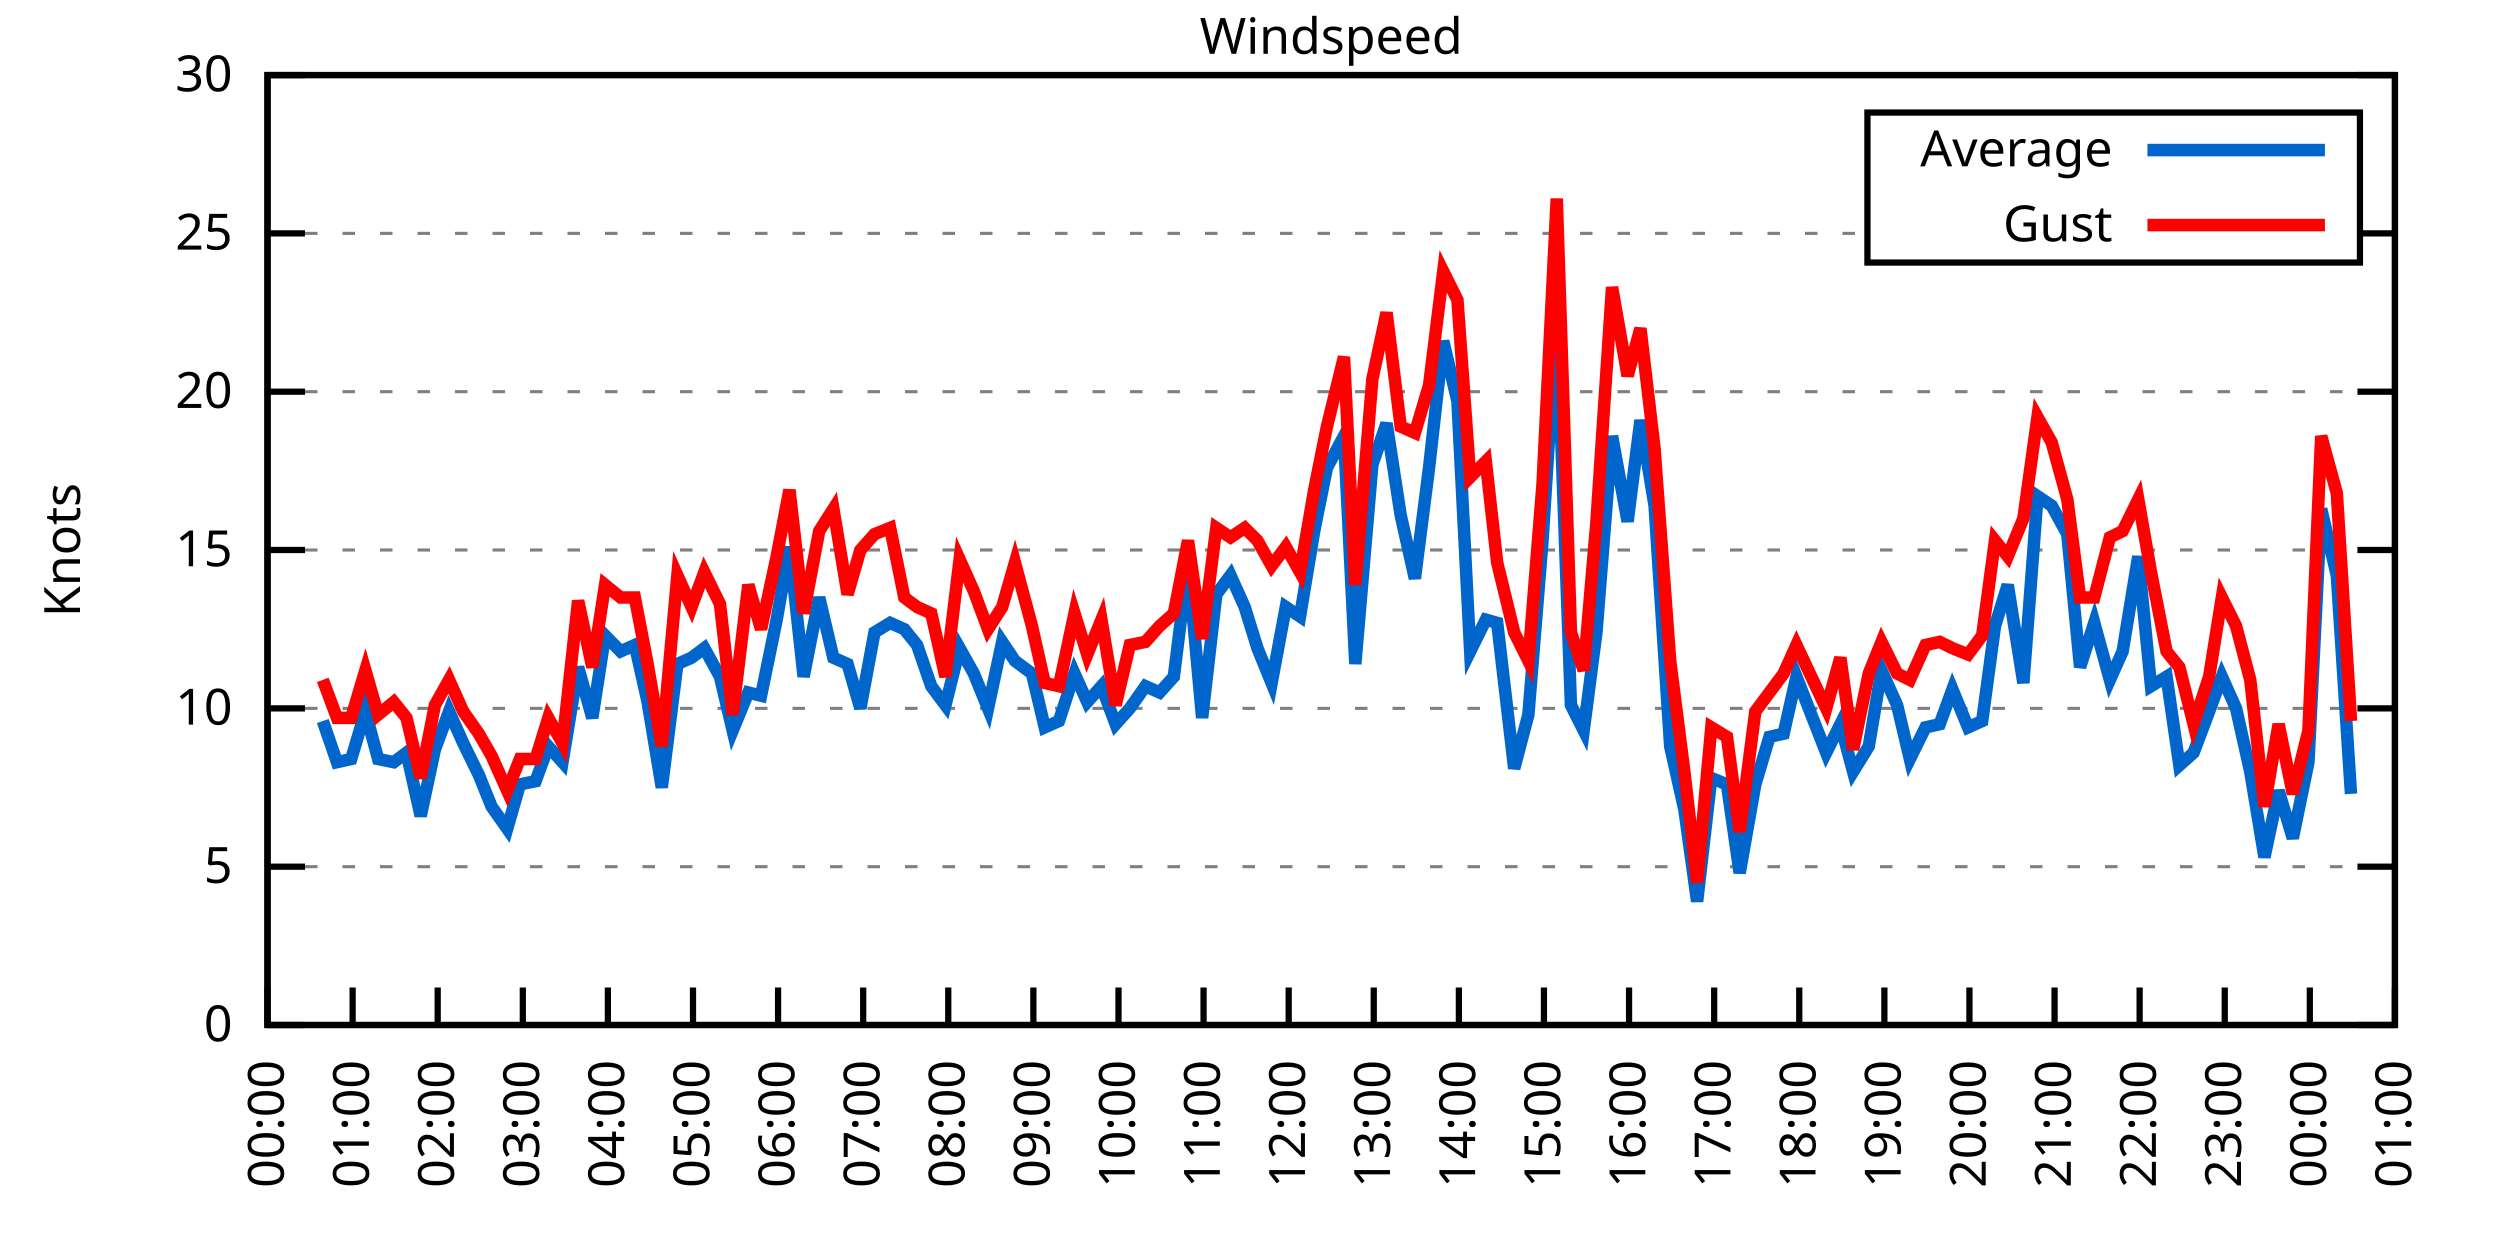
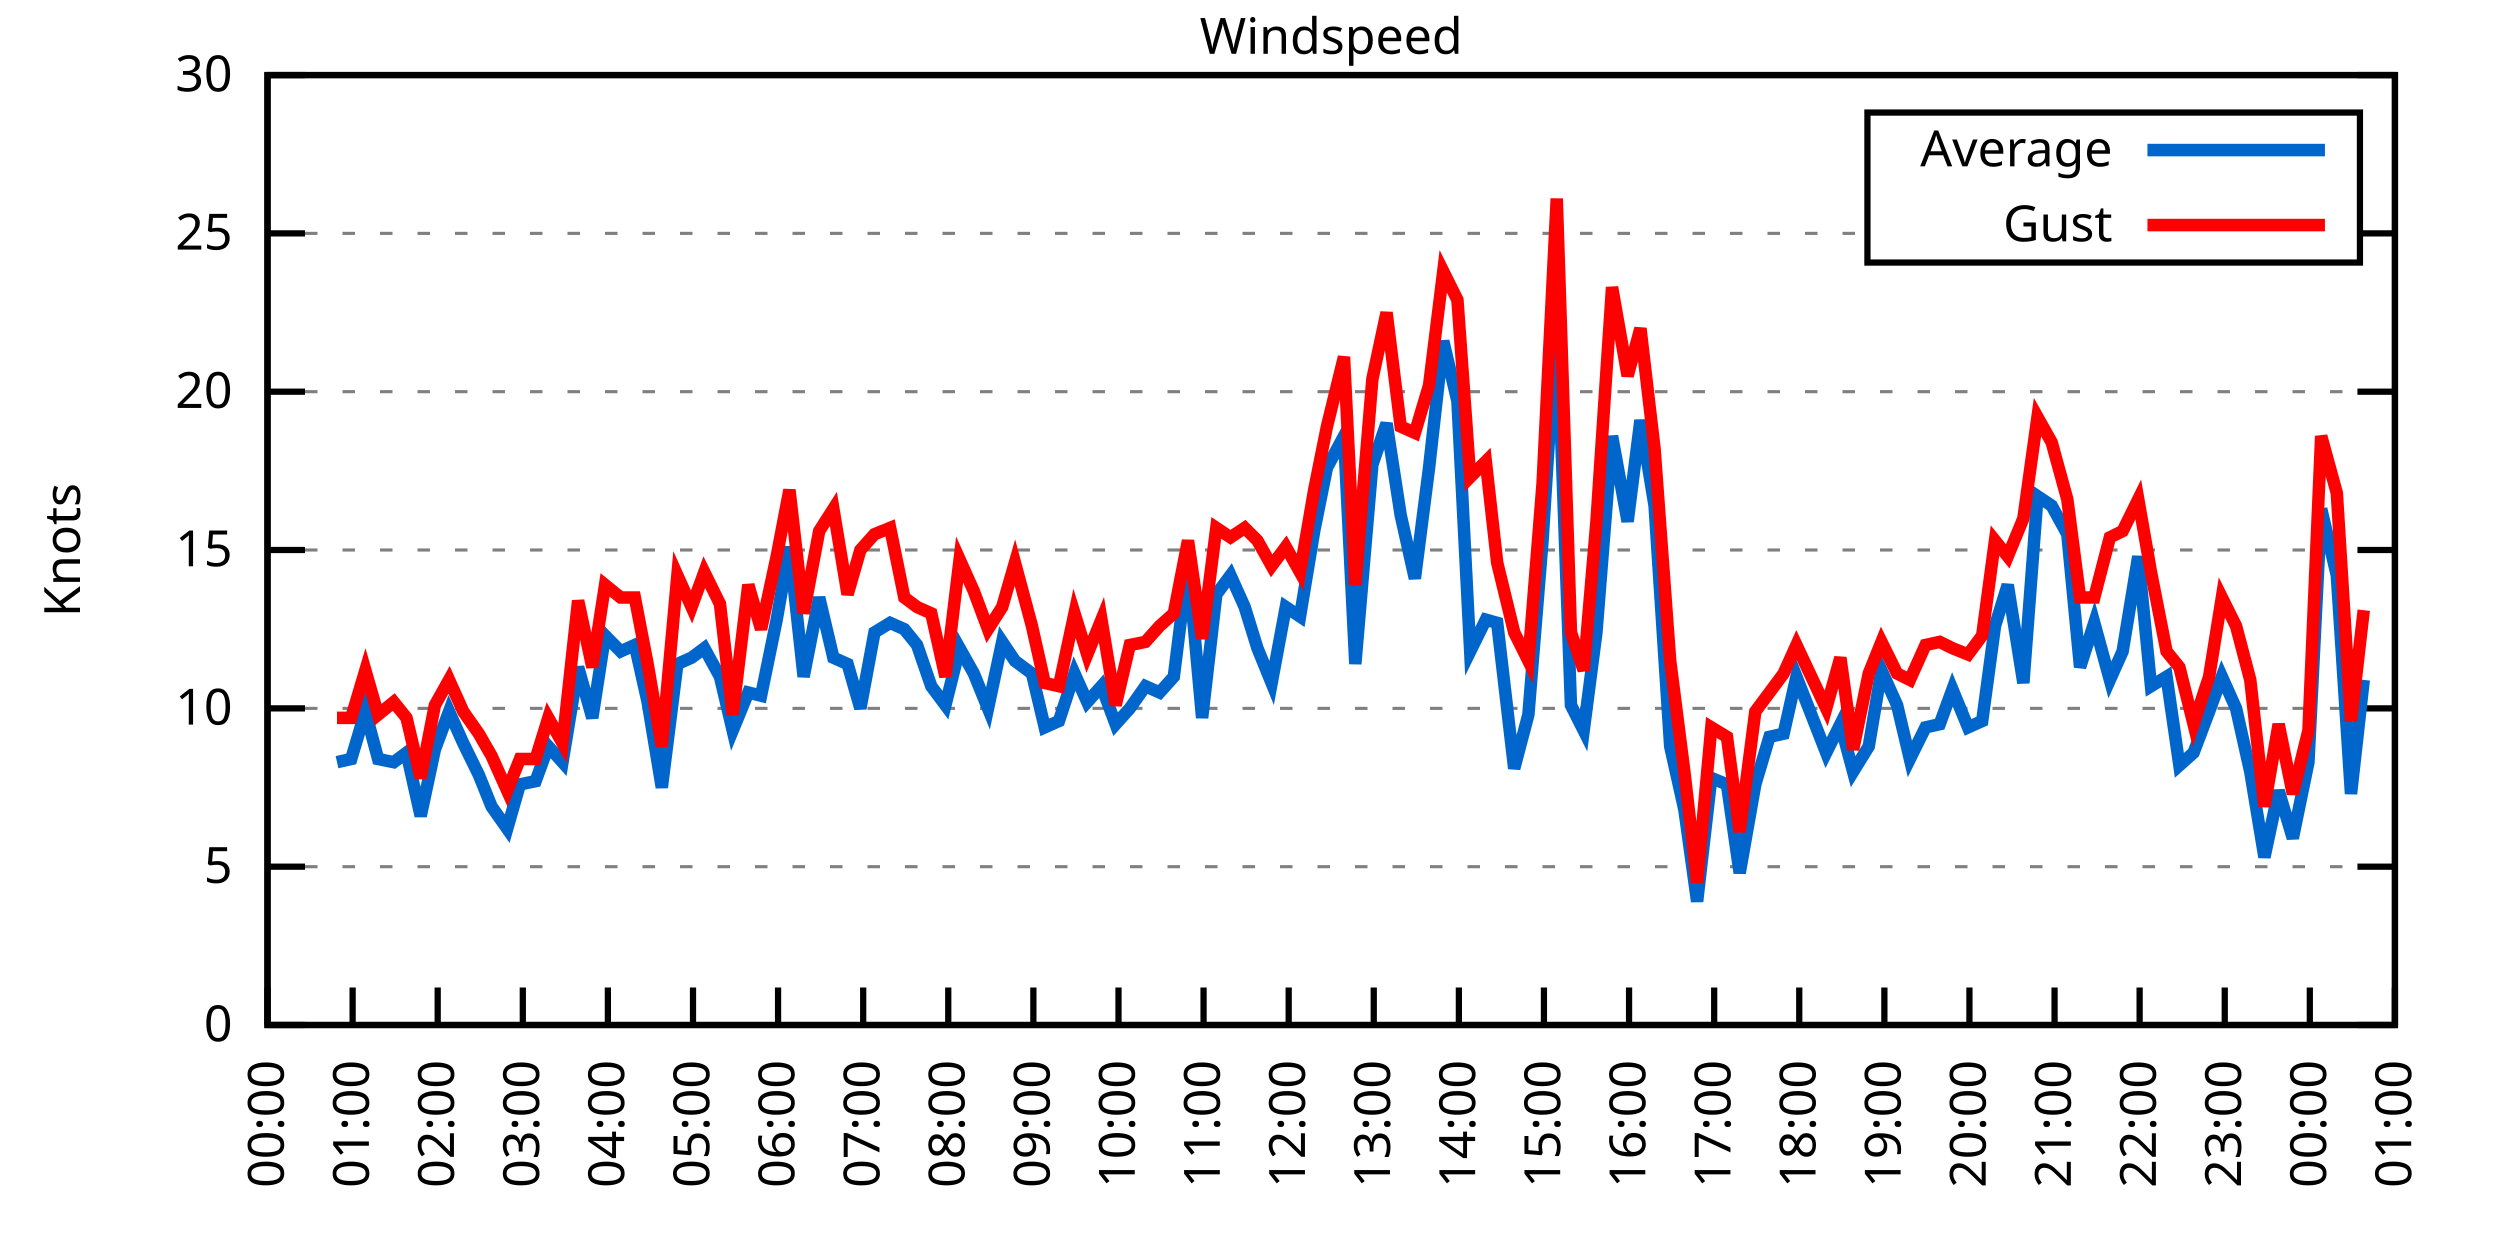
<svg xmlns="http://www.w3.org/2000/svg" xmlns:xlink="http://www.w3.org/1999/xlink" width="400" height="200" viewBox="0 0 400 200">
  <g id="gnuplot_canvas">
    <rect x="0" y="0" width="400" height="200" fill="none" />
    <defs>
      <circle id="gpDot" r="0.5" stroke-width="0.5" stroke="currentColor" />
      <path id="gpPt0" stroke-width="0.333" stroke="currentColor" d="M-1,0 h2 M0,-1 v2" />
      <path id="gpPt1" stroke-width="0.333" stroke="currentColor" d="M-1,-1 L1,1 M1,-1 L-1,1" />
      <path id="gpPt2" stroke-width="0.333" stroke="currentColor" d="M-1,0 L1,0 M0,-1 L0,1 M-1,-1 L1,1 M-1,1 L1,-1" />
      <rect id="gpPt3" stroke-width="0.333" stroke="currentColor" x="-1" y="-1" width="2" height="2" />
      <rect id="gpPt4" stroke-width="0.333" stroke="currentColor" fill="currentColor" x="-1" y="-1" width="2" height="2" />
      <circle id="gpPt5" stroke-width="0.333" stroke="currentColor" cx="0" cy="0" r="1" />
      <use xlink:href="#gpPt5" id="gpPt6" fill="currentColor" stroke="none" />
      <path id="gpPt7" stroke-width="0.333" stroke="currentColor" d="M0,-1.33 L-1.33,0.67 L1.33,0.67 z" />
      <use xlink:href="#gpPt7" id="gpPt8" fill="currentColor" stroke="none" />
      <use xlink:href="#gpPt7" id="gpPt9" stroke="currentColor" transform="rotate(180)" />
      <use xlink:href="#gpPt9" id="gpPt10" fill="currentColor" stroke="none" />
      <use xlink:href="#gpPt3" id="gpPt11" stroke="currentColor" transform="rotate(45)" />
      <use xlink:href="#gpPt11" id="gpPt12" fill="currentColor" stroke="none" />
      <path id="gpPt13" stroke-width="0.333" stroke="currentColor" d="M0,1.330 L1.265,0.411 L0.782,-1.067 L-0.782,-1.076 L-1.265,0.411 z" />
      <use xlink:href="#gpPt13" id="gpPt14" fill="currentColor" stroke="none" />
      <filter id="textbox" filterUnits="objectBoundingBox" x="0" y="0" height="1" width="1">
        <feFlood flood-color="white" flood-opacity="1" result="bgnd" />
        <feComposite in="SourceGraphic" in2="bgnd" operator="atop" />
      </filter>
      <filter id="greybox" filterUnits="objectBoundingBox" x="0" y="0" height="1" width="1">
        <feFlood flood-color="lightgrey" flood-opacity="1" result="grey" />
        <feComposite in="SourceGraphic" in2="grey" operator="atop" />
      </filter>
    </defs>
    <g fill="none" color="white" stroke="currentColor" stroke-width="1.00" stroke-linecap="butt" stroke-linejoin="miter">
</g>
    <g fill="none" color="black" stroke="currentColor" stroke-width="1.00" stroke-linecap="butt" stroke-linejoin="miter">
      <g stroke="none" shape-rendering="crispEdges">
        <polygon fill="rgb(255, 255, 255)" points="42.80,164.00 383.18,164.00 383.18,12.02 42.80,12.02 " />
      </g>
    </g>
    <g fill="none" color="black" stroke="currentColor" stroke-width="1.00" stroke-linecap="butt" stroke-linejoin="miter">
</g>
    <g fill="none" color="black" stroke="black" stroke-width="0.50" stroke-linecap="butt" stroke-linejoin="miter">
</g>
    <g fill="none" color="gray" stroke="currentColor" stroke-width="0.50" stroke-linecap="butt" stroke-linejoin="miter">
      <path stroke="gray" stroke-dasharray="2,4" class="gridline" d="M42.80,164.00 L383.19,164.00  " />
    </g>
    <g fill="none" color="gray" stroke="gray" stroke-width="1.00" stroke-linecap="butt" stroke-linejoin="miter">
</g>
    <g fill="none" color="black" stroke="currentColor" stroke-width="1.00" stroke-linecap="butt" stroke-linejoin="miter">
      <path stroke="black" d="M42.80,164.00 L48.80,164.00 M383.19,164.00 L377.19,164.00  " />
      <g transform="translate(37.20,166.60)" stroke="none" fill="black" font-family="Sans" font-size="8.00" text-anchor="end">
        <text>
          <tspan font-family="Sans"> 0</tspan>
        </text>
      </g>
    </g>
    <g fill="none" color="black" stroke="currentColor" stroke-width="1.00" stroke-linecap="butt" stroke-linejoin="miter">
</g>
    <g fill="none" color="black" stroke="black" stroke-width="0.50" stroke-linecap="butt" stroke-linejoin="miter">
</g>
    <g fill="none" color="gray" stroke="currentColor" stroke-width="0.50" stroke-linecap="butt" stroke-linejoin="miter">
      <path stroke="gray" stroke-dasharray="2,4" class="gridline" d="M42.80,138.67 L383.19,138.67  " />
    </g>
    <g fill="none" color="gray" stroke="gray" stroke-width="1.00" stroke-linecap="butt" stroke-linejoin="miter">
</g>
    <g fill="none" color="black" stroke="currentColor" stroke-width="1.00" stroke-linecap="butt" stroke-linejoin="miter">
      <path stroke="black" d="M42.80,138.67 L48.80,138.67 M383.19,138.67 L377.19,138.67  " />
      <g transform="translate(37.20,141.27)" stroke="none" fill="black" font-family="Sans" font-size="8.00" text-anchor="end">
        <text>
          <tspan font-family="Sans"> 5</tspan>
        </text>
      </g>
    </g>
    <g fill="none" color="black" stroke="currentColor" stroke-width="1.00" stroke-linecap="butt" stroke-linejoin="miter">
</g>
    <g fill="none" color="black" stroke="black" stroke-width="0.50" stroke-linecap="butt" stroke-linejoin="miter">
</g>
    <g fill="none" color="gray" stroke="currentColor" stroke-width="0.50" stroke-linecap="butt" stroke-linejoin="miter">
      <path stroke="gray" stroke-dasharray="2,4" class="gridline" d="M42.80,113.34 L383.19,113.34  " />
    </g>
    <g fill="none" color="gray" stroke="gray" stroke-width="1.00" stroke-linecap="butt" stroke-linejoin="miter">
</g>
    <g fill="none" color="black" stroke="currentColor" stroke-width="1.00" stroke-linecap="butt" stroke-linejoin="miter">
      <path stroke="black" d="M42.80,113.34 L48.80,113.34 M383.19,113.34 L377.19,113.34  " />
      <g transform="translate(37.20,115.94)" stroke="none" fill="black" font-family="Sans" font-size="8.00" text-anchor="end">
        <text>
          <tspan font-family="Sans"> 10</tspan>
        </text>
      </g>
    </g>
    <g fill="none" color="black" stroke="currentColor" stroke-width="1.00" stroke-linecap="butt" stroke-linejoin="miter">
</g>
    <g fill="none" color="black" stroke="black" stroke-width="0.50" stroke-linecap="butt" stroke-linejoin="miter">
</g>
    <g fill="none" color="gray" stroke="currentColor" stroke-width="0.50" stroke-linecap="butt" stroke-linejoin="miter">
      <path stroke="gray" stroke-dasharray="2,4" class="gridline" d="M42.80,88.00 L383.19,88.00  " />
    </g>
    <g fill="none" color="gray" stroke="gray" stroke-width="1.00" stroke-linecap="butt" stroke-linejoin="miter">
</g>
    <g fill="none" color="black" stroke="currentColor" stroke-width="1.00" stroke-linecap="butt" stroke-linejoin="miter">
      <path stroke="black" d="M42.80,88.00 L48.80,88.00 M383.19,88.00 L377.19,88.00  " />
      <g transform="translate(37.20,90.60)" stroke="none" fill="black" font-family="Sans" font-size="8.00" text-anchor="end">
        <text>
          <tspan font-family="Sans"> 15</tspan>
        </text>
      </g>
    </g>
    <g fill="none" color="black" stroke="currentColor" stroke-width="1.00" stroke-linecap="butt" stroke-linejoin="miter">
</g>
    <g fill="none" color="black" stroke="black" stroke-width="0.50" stroke-linecap="butt" stroke-linejoin="miter">
</g>
    <g fill="none" color="gray" stroke="currentColor" stroke-width="0.50" stroke-linecap="butt" stroke-linejoin="miter">
      <path stroke="gray" stroke-dasharray="2,4" class="gridline" d="M42.80,62.67 L383.19,62.67  " />
    </g>
    <g fill="none" color="gray" stroke="gray" stroke-width="1.00" stroke-linecap="butt" stroke-linejoin="miter">
</g>
    <g fill="none" color="black" stroke="currentColor" stroke-width="1.00" stroke-linecap="butt" stroke-linejoin="miter">
      <path stroke="black" d="M42.80,62.67 L48.80,62.67 M383.19,62.67 L377.19,62.67  " />
      <g transform="translate(37.20,65.27)" stroke="none" fill="black" font-family="Sans" font-size="8.00" text-anchor="end">
        <text>
          <tspan font-family="Sans"> 20</tspan>
        </text>
      </g>
    </g>
    <g fill="none" color="black" stroke="currentColor" stroke-width="1.00" stroke-linecap="butt" stroke-linejoin="miter">
</g>
    <g fill="none" color="black" stroke="black" stroke-width="0.50" stroke-linecap="butt" stroke-linejoin="miter">
</g>
    <g fill="none" color="gray" stroke="currentColor" stroke-width="0.50" stroke-linecap="butt" stroke-linejoin="miter">
      <path stroke="gray" stroke-dasharray="2,4" class="gridline" d="M42.80,37.34 L298.79,37.34 M377.59,37.34 L383.19,37.34  " />
    </g>
    <g fill="none" color="gray" stroke="gray" stroke-width="1.00" stroke-linecap="butt" stroke-linejoin="miter">
</g>
    <g fill="none" color="black" stroke="currentColor" stroke-width="1.00" stroke-linecap="butt" stroke-linejoin="miter">
      <path stroke="black" d="M42.80,37.34 L48.80,37.34 M383.19,37.34 L377.19,37.34  " />
      <g transform="translate(37.20,39.94)" stroke="none" fill="black" font-family="Sans" font-size="8.00" text-anchor="end">
        <text>
          <tspan font-family="Sans"> 25</tspan>
        </text>
      </g>
    </g>
    <g fill="none" color="black" stroke="currentColor" stroke-width="1.00" stroke-linecap="butt" stroke-linejoin="miter">
</g>
    <g fill="none" color="black" stroke="black" stroke-width="0.50" stroke-linecap="butt" stroke-linejoin="miter">
</g>
    <g fill="none" color="gray" stroke="currentColor" stroke-width="0.50" stroke-linecap="butt" stroke-linejoin="miter">
      <path stroke="gray" stroke-dasharray="2,4" class="gridline" d="M42.80,12.01 L383.19,12.01  " />
    </g>
    <g fill="none" color="gray" stroke="gray" stroke-width="1.00" stroke-linecap="butt" stroke-linejoin="miter">
</g>
    <g fill="none" color="black" stroke="currentColor" stroke-width="1.00" stroke-linecap="butt" stroke-linejoin="miter">
      <path stroke="black" d="M42.80,12.01 L48.80,12.01 M383.19,12.01 L377.19,12.01  " />
      <g transform="translate(37.20,14.61)" stroke="none" fill="black" font-family="Sans" font-size="8.00" text-anchor="end">
        <text>
          <tspan font-family="Sans"> 30</tspan>
        </text>
      </g>
    </g>
    <g fill="none" color="black" stroke="currentColor" stroke-width="1.00" stroke-linecap="butt" stroke-linejoin="miter">
      <path stroke="black" d="M42.80,164.00 L42.80,158.00  " />
      <g transform="translate(45.40,169.60) rotate(270.00)" stroke="none" fill="black" font-family="Sans" font-size="8.00" text-anchor="end">
        <text>
          <tspan font-family="Sans">00:00</tspan>
        </text>
      </g>
    </g>
    <g fill="none" color="black" stroke="currentColor" stroke-width="1.00" stroke-linecap="butt" stroke-linejoin="miter">
      <path stroke="black" d="M56.42,164.00 L56.42,158.00  " />
      <g transform="translate(59.02,169.60) rotate(270.00)" stroke="none" fill="black" font-family="Sans" font-size="8.00" text-anchor="end">
        <text>
          <tspan font-family="Sans">01:00</tspan>
        </text>
      </g>
    </g>
    <g fill="none" color="black" stroke="currentColor" stroke-width="1.00" stroke-linecap="butt" stroke-linejoin="miter">
      <path stroke="black" d="M70.03,164.00 L70.03,158.00  " />
      <g transform="translate(72.63,169.60) rotate(270.00)" stroke="none" fill="black" font-family="Sans" font-size="8.00" text-anchor="end">
        <text>
          <tspan font-family="Sans">02:00</tspan>
        </text>
      </g>
    </g>
    <g fill="none" color="black" stroke="currentColor" stroke-width="1.00" stroke-linecap="butt" stroke-linejoin="miter">
      <path stroke="black" d="M83.65,164.00 L83.65,158.00  " />
      <g transform="translate(86.25,169.60) rotate(270.00)" stroke="none" fill="black" font-family="Sans" font-size="8.00" text-anchor="end">
        <text>
          <tspan font-family="Sans">03:00</tspan>
        </text>
      </g>
    </g>
    <g fill="none" color="black" stroke="currentColor" stroke-width="1.00" stroke-linecap="butt" stroke-linejoin="miter">
      <path stroke="black" d="M97.26,164.00 L97.26,158.00  " />
      <g transform="translate(99.86,169.60) rotate(270.00)" stroke="none" fill="black" font-family="Sans" font-size="8.00" text-anchor="end">
        <text>
          <tspan font-family="Sans">04:00</tspan>
        </text>
      </g>
    </g>
    <g fill="none" color="black" stroke="currentColor" stroke-width="1.00" stroke-linecap="butt" stroke-linejoin="miter">
      <path stroke="black" d="M110.88,164.00 L110.88,158.00  " />
      <g transform="translate(113.48,169.60) rotate(270.00)" stroke="none" fill="black" font-family="Sans" font-size="8.00" text-anchor="end">
        <text>
          <tspan font-family="Sans">05:00</tspan>
        </text>
      </g>
    </g>
    <g fill="none" color="black" stroke="currentColor" stroke-width="1.00" stroke-linecap="butt" stroke-linejoin="miter">
      <path stroke="black" d="M124.49,164.00 L124.49,158.00  " />
      <g transform="translate(127.09,169.60) rotate(270.00)" stroke="none" fill="black" font-family="Sans" font-size="8.00" text-anchor="end">
        <text>
          <tspan font-family="Sans">06:00</tspan>
        </text>
      </g>
    </g>
    <g fill="none" color="black" stroke="currentColor" stroke-width="1.00" stroke-linecap="butt" stroke-linejoin="miter">
      <path stroke="black" d="M138.11,164.00 L138.11,158.00  " />
      <g transform="translate(140.71,169.60) rotate(270.00)" stroke="none" fill="black" font-family="Sans" font-size="8.00" text-anchor="end">
        <text>
          <tspan font-family="Sans">07:00</tspan>
        </text>
      </g>
    </g>
    <g fill="none" color="black" stroke="currentColor" stroke-width="1.00" stroke-linecap="butt" stroke-linejoin="miter">
      <path stroke="black" d="M151.72,164.00 L151.72,158.00  " />
      <g transform="translate(154.32,169.60) rotate(270.00)" stroke="none" fill="black" font-family="Sans" font-size="8.00" text-anchor="end">
        <text>
          <tspan font-family="Sans">08:00</tspan>
        </text>
      </g>
    </g>
    <g fill="none" color="black" stroke="currentColor" stroke-width="1.00" stroke-linecap="butt" stroke-linejoin="miter">
      <path stroke="black" d="M165.34,164.00 L165.34,158.00  " />
      <g transform="translate(167.94,169.60) rotate(270.00)" stroke="none" fill="black" font-family="Sans" font-size="8.00" text-anchor="end">
        <text>
          <tspan font-family="Sans">09:00</tspan>
        </text>
      </g>
    </g>
    <g fill="none" color="black" stroke="currentColor" stroke-width="1.00" stroke-linecap="butt" stroke-linejoin="miter">
      <path stroke="black" d="M178.96,164.00 L178.96,158.00  " />
      <g transform="translate(181.56,169.60) rotate(270.00)" stroke="none" fill="black" font-family="Sans" font-size="8.00" text-anchor="end">
        <text>
          <tspan font-family="Sans">10:00</tspan>
        </text>
      </g>
    </g>
    <g fill="none" color="black" stroke="currentColor" stroke-width="1.00" stroke-linecap="butt" stroke-linejoin="miter">
      <path stroke="black" d="M192.57,164.00 L192.57,158.00  " />
      <g transform="translate(195.17,169.60) rotate(270.00)" stroke="none" fill="black" font-family="Sans" font-size="8.00" text-anchor="end">
        <text>
          <tspan font-family="Sans">11:00</tspan>
        </text>
      </g>
    </g>
    <g fill="none" color="black" stroke="currentColor" stroke-width="1.00" stroke-linecap="butt" stroke-linejoin="miter">
      <path stroke="black" d="M206.19,164.00 L206.19,158.00  " />
      <g transform="translate(208.79,169.60) rotate(270.00)" stroke="none" fill="black" font-family="Sans" font-size="8.00" text-anchor="end">
        <text>
          <tspan font-family="Sans">12:00</tspan>
        </text>
      </g>
    </g>
    <g fill="none" color="black" stroke="currentColor" stroke-width="1.00" stroke-linecap="butt" stroke-linejoin="miter">
      <path stroke="black" d="M219.80,164.00 L219.80,158.00  " />
      <g transform="translate(222.40,169.60) rotate(270.00)" stroke="none" fill="black" font-family="Sans" font-size="8.00" text-anchor="end">
        <text>
          <tspan font-family="Sans">13:00</tspan>
        </text>
      </g>
    </g>
    <g fill="none" color="black" stroke="currentColor" stroke-width="1.00" stroke-linecap="butt" stroke-linejoin="miter">
      <path stroke="black" d="M233.42,164.00 L233.42,158.00  " />
      <g transform="translate(236.02,169.60) rotate(270.00)" stroke="none" fill="black" font-family="Sans" font-size="8.00" text-anchor="end">
        <text>
          <tspan font-family="Sans">14:00</tspan>
        </text>
      </g>
    </g>
    <g fill="none" color="black" stroke="currentColor" stroke-width="1.00" stroke-linecap="butt" stroke-linejoin="miter">
      <path stroke="black" d="M247.03,164.00 L247.03,158.00  " />
      <g transform="translate(249.63,169.60) rotate(270.00)" stroke="none" fill="black" font-family="Sans" font-size="8.00" text-anchor="end">
        <text>
          <tspan font-family="Sans">15:00</tspan>
        </text>
      </g>
    </g>
    <g fill="none" color="black" stroke="currentColor" stroke-width="1.00" stroke-linecap="butt" stroke-linejoin="miter">
      <path stroke="black" d="M260.65,164.00 L260.65,158.00  " />
      <g transform="translate(263.25,169.60) rotate(270.00)" stroke="none" fill="black" font-family="Sans" font-size="8.00" text-anchor="end">
        <text>
          <tspan font-family="Sans">16:00</tspan>
        </text>
      </g>
    </g>
    <g fill="none" color="black" stroke="currentColor" stroke-width="1.00" stroke-linecap="butt" stroke-linejoin="miter">
      <path stroke="black" d="M274.27,164.00 L274.27,158.00  " />
      <g transform="translate(276.87,169.60) rotate(270.00)" stroke="none" fill="black" font-family="Sans" font-size="8.00" text-anchor="end">
        <text>
          <tspan font-family="Sans">17:00</tspan>
        </text>
      </g>
    </g>
    <g fill="none" color="black" stroke="currentColor" stroke-width="1.00" stroke-linecap="butt" stroke-linejoin="miter">
      <path stroke="black" d="M287.88,164.00 L287.88,158.00  " />
      <g transform="translate(290.48,169.60) rotate(270.00)" stroke="none" fill="black" font-family="Sans" font-size="8.00" text-anchor="end">
        <text>
          <tspan font-family="Sans">18:00</tspan>
        </text>
      </g>
    </g>
    <g fill="none" color="black" stroke="currentColor" stroke-width="1.00" stroke-linecap="butt" stroke-linejoin="miter">
      <path stroke="black" d="M301.50,164.00 L301.50,158.00  " />
      <g transform="translate(304.10,169.60) rotate(270.00)" stroke="none" fill="black" font-family="Sans" font-size="8.00" text-anchor="end">
        <text>
          <tspan font-family="Sans">19:00</tspan>
        </text>
      </g>
    </g>
    <g fill="none" color="black" stroke="currentColor" stroke-width="1.00" stroke-linecap="butt" stroke-linejoin="miter">
      <path stroke="black" d="M315.11,164.00 L315.11,158.00  " />
      <g transform="translate(317.71,169.60) rotate(270.00)" stroke="none" fill="black" font-family="Sans" font-size="8.00" text-anchor="end">
        <text>
          <tspan font-family="Sans">20:00</tspan>
        </text>
      </g>
    </g>
    <g fill="none" color="black" stroke="currentColor" stroke-width="1.00" stroke-linecap="butt" stroke-linejoin="miter">
      <path stroke="black" d="M328.73,164.00 L328.73,158.00  " />
      <g transform="translate(331.33,169.60) rotate(270.00)" stroke="none" fill="black" font-family="Sans" font-size="8.00" text-anchor="end">
        <text>
          <tspan font-family="Sans">21:00</tspan>
        </text>
      </g>
    </g>
    <g fill="none" color="black" stroke="currentColor" stroke-width="1.00" stroke-linecap="butt" stroke-linejoin="miter">
      <path stroke="black" d="M342.34,164.00 L342.34,158.00  " />
      <g transform="translate(344.94,169.60) rotate(270.00)" stroke="none" fill="black" font-family="Sans" font-size="8.00" text-anchor="end">
        <text>
          <tspan font-family="Sans">22:00</tspan>
        </text>
      </g>
    </g>
    <g fill="none" color="black" stroke="currentColor" stroke-width="1.00" stroke-linecap="butt" stroke-linejoin="miter">
      <path stroke="black" d="M355.96,164.00 L355.96,158.00  " />
      <g transform="translate(358.56,169.60) rotate(270.00)" stroke="none" fill="black" font-family="Sans" font-size="8.00" text-anchor="end">
        <text>
          <tspan font-family="Sans">23:00</tspan>
        </text>
      </g>
    </g>
    <g fill="none" color="black" stroke="currentColor" stroke-width="1.00" stroke-linecap="butt" stroke-linejoin="miter">
      <path stroke="black" d="M369.57,164.00 L369.57,158.00  " />
      <g transform="translate(372.17,169.60) rotate(270.00)" stroke="none" fill="black" font-family="Sans" font-size="8.00" text-anchor="end">
        <text>
          <tspan font-family="Sans">00:00</tspan>
        </text>
      </g>
    </g>
    <g fill="none" color="black" stroke="currentColor" stroke-width="1.00" stroke-linecap="butt" stroke-linejoin="miter">
      <path stroke="black" d="M383.19,164.00 L383.19,158.00  " />
      <g transform="translate(385.79,169.60) rotate(270.00)" stroke="none" fill="black" font-family="Sans" font-size="8.00" text-anchor="end">
        <text>
          <tspan font-family="Sans">01:00</tspan>
        </text>
      </g>
    </g>
    <g fill="none" color="black" stroke="currentColor" stroke-width="1.00" stroke-linecap="butt" stroke-linejoin="miter">
</g>
    <g fill="none" color="black" stroke="currentColor" stroke-width="1.00" stroke-linecap="butt" stroke-linejoin="miter">
      <path stroke="black" d="M42.80,12.01 L42.80,164.00 L383.19,164.00 L383.19,12.01 L42.80,12.01 Z  " />
    </g>
    <g fill="none" color="black" stroke="currentColor" stroke-width="1.00" stroke-linecap="butt" stroke-linejoin="miter">
</g>
    <g fill="none" color="black" stroke="currentColor" stroke-width="1.00" stroke-linecap="butt" stroke-linejoin="miter">
      <path stroke="black" d="M298.79,42.01 L298.79,18.01 L377.59,18.01 L377.59,42.01 L298.79,42.01 Z  " />
    </g>
    <g id="Windspeed_plot_1">
      <g fill="none" color="white" stroke="black" stroke-width="2.00" stroke-linecap="butt" stroke-linejoin="miter">
</g>
      <g fill="none" color="black" stroke="currentColor" stroke-width="2.00" stroke-linecap="butt" stroke-linejoin="miter">
        <g transform="translate(337.99,26.61)" stroke="none" fill="black" font-family="Sans" font-size="8.00" text-anchor="end">
          <text>
            <tspan font-family="Sans">Average</tspan>
          </text>
        </g>
      </g>
      <g fill="none" color="black" stroke="currentColor" stroke-width="2.00" stroke-linecap="butt" stroke-linejoin="miter">
-         <path stroke="rgb(  0, 102, 204)" d="M343.59,24.01 L371.99,24.01 M51.65,115.36 L53.92,121.95 L56.19,121.44 L58.46,113.84 L60.50,121.44 L63.00,121.95   L65.04,120.43 L67.31,130.56 L69.58,119.92 L71.85,113.84 L74.12,118.91 L76.61,123.98 L78.65,129.04 L81.15,132.59   L83.19,125.50 L85.69,124.99 L87.73,119.42 L90.00,121.95 L92.50,106.75 L94.77,114.86 L96.81,101.68 L99.30,104.22   L101.57,103.20 L103.62,112.32 L105.89,126.00 L108.38,106.24 L110.65,105.23 L112.69,103.71 L115.19,108.27 L117.23,116.88   L119.73,110.80 L121.77,111.31 L124.27,99.15 L126.31,87.50 L128.58,108.27 L131.07,95.60 L133.34,105.23 L135.61,106.24   L137.66,113.34 L139.92,101.18 L142.42,99.66 L144.69,100.67 L146.73,103.20 L149.00,109.79 L151.27,112.83 L153.54,103.71   L155.81,107.76 L158.08,113.34 L160.35,102.70 L162.39,105.74 L165.11,107.76 L167.16,116.38 L169.43,115.36 L171.92,107.76   L173.96,112.32 L176.23,109.79 L178.50,115.87 L180.77,113.34 L183.27,109.79 L185.54,110.80 L187.81,108.27 L190.08,90.03   L192.34,114.86 L194.61,95.10 L196.88,92.06 L199.15,97.12 L201.19,103.71 L203.46,109.28 L205.73,97.12 L208.00,98.64   L210.27,84.97 L212.31,74.83 L215.04,69.77 L216.85,106.24 L219.58,74.33 L221.85,67.74 L224.11,82.43 L226.38,92.56   L228.65,74.83 L230.92,54.57 L233.19,64.19 L235.23,104.22 L237.73,99.15 L239.55,99.66 L242.27,122.96 L244.54,114.35   L246.81,86.49 L249.08,50.51 L251.35,112.83 L253.39,116.88 L255.43,101.18 L257.93,69.77 L260.42,83.45 L262.47,67.23   L264.73,80.91 L267.23,119.42 L269.50,129.55 L271.54,144.24 L273.81,124.48 L276.31,125.50 L278.35,139.68 L280.85,125.50   L283.12,117.90 L285.38,117.39 L287.43,108.27 L292.19,120.43 L294.46,115.87 L296.50,123.47 L299.00,119.42 L301.04,107.26   L303.54,112.83 L305.58,121.44 L308.08,116.38 L310.35,115.87 L312.39,110.30 L314.89,116.38 L317.15,115.36 L319.20,100.16   L321.24,93.58 L323.74,109.28 L326.00,79.39 L328.27,80.91 L330.77,85.47 L332.81,106.75 L335.08,99.66 L337.58,108.78   L339.62,104.22 L342.12,89.02 L344.16,109.79 L346.65,108.27 L348.70,122.46 L350.97,120.43 L353.46,113.84 L355.50,108.27   L357.77,113.34 L360.04,123.47 L362.31,137.15 L364.58,126.51 L366.85,134.11 L369.35,121.95 L371.39,81.42 L373.89,92.06   L376.16,127.02  " />
+         <path stroke="rgb(  0, 102, 204)" d="M343.59,24.01 L371.99,24.01 M53.92,121.95 L56.19,121.44 L58.46,113.84 L60.50,121.44 L63.00,121.95 L65.04,120.43   L67.31,130.56 L69.58,119.92 L71.85,113.84 L74.12,118.91 L76.61,123.98 L78.65,129.04 L81.15,132.59 L83.19,125.50   L85.69,124.99 L87.73,119.42 L90.00,121.95 L92.50,106.75 L94.77,114.86 L96.81,101.68 L99.30,104.22 L101.57,103.20   L103.62,112.32 L105.89,126.00 L108.38,106.24 L110.65,105.23 L112.69,103.71 L115.19,108.27 L117.23,116.88 L119.73,110.80   L121.77,111.31 L124.27,99.15 L126.31,87.50 L128.58,108.27 L131.07,95.60 L133.34,105.23 L135.61,106.24 L137.66,113.34   L139.92,101.18 L142.42,99.66 L144.69,100.67 L146.73,103.20 L149.00,109.79 L151.27,112.83 L153.54,103.71 L155.81,107.76   L158.08,113.34 L160.35,102.70 L162.39,105.74 L165.11,107.76 L167.16,116.38 L169.43,115.36 L171.92,107.76 L173.96,112.32   L176.23,109.79 L178.50,115.87 L180.77,113.34 L183.27,109.79 L185.54,110.80 L187.81,108.27 L190.08,90.03 L192.34,114.86   L194.61,95.10 L196.88,92.06 L199.15,97.12 L201.19,103.71 L203.46,109.28 L205.73,97.12 L208.00,98.64 L210.27,84.97   L212.31,74.83 L215.04,69.77 L216.85,106.24 L219.58,74.33 L221.85,67.74 L224.11,82.43 L226.38,92.56 L228.65,74.83   L230.92,54.57 L233.19,64.19 L235.23,104.22 L237.73,99.15 L239.55,99.66 L242.27,122.96 L244.54,114.35 L246.81,86.49   L249.08,50.51 L251.35,112.83 L253.39,116.88 L255.43,101.18 L257.93,69.77 L260.42,83.45 L262.47,67.23 L264.73,80.91   L267.23,119.42 L269.50,129.55 L271.54,144.24 L273.81,124.48 L276.31,125.50 L278.35,139.68 L280.85,125.50 L283.12,117.90   L285.38,117.39 L287.43,108.27 L292.19,120.43 L294.46,115.87 L296.50,123.47 L299.00,119.42 L301.04,107.26 L303.54,112.83   L305.58,121.44 L308.08,116.38 L310.35,115.87 L312.39,110.30 L314.89,116.38 L317.15,115.36 L319.20,100.16 L321.24,93.58   L323.74,109.28 L326.00,79.39 L328.27,80.91 L330.77,85.47 L332.81,106.75 L335.08,99.66 L337.58,108.78 L339.62,104.22   L342.12,89.02 L344.16,109.79 L346.65,108.27 L348.70,122.46 L350.97,120.43 L353.46,113.84 L355.50,108.27 L357.77,113.34   L360.04,123.47 L362.31,137.15 L364.58,126.51 L366.85,134.11 L369.35,121.95 L371.39,81.42 L373.89,92.06 L376.16,127.02   L378.20,108.78  " />
      </g>
    </g>
    <g id="Windspeed_plot_2">
      <g fill="none" color="black" stroke="currentColor" stroke-width="2.00" stroke-linecap="butt" stroke-linejoin="miter">
        <g transform="translate(337.99,38.61)" stroke="none" fill="black" font-family="Sans" font-size="8.00" text-anchor="end">
          <text>
            <tspan font-family="Sans">Gust</tspan>
          </text>
        </g>
      </g>
      <g fill="none" color="black" stroke="currentColor" stroke-width="2.00" stroke-linecap="butt" stroke-linejoin="miter">
-         <path stroke="rgb(255,   0,   0)" d="M343.59,36.01 L371.99,36.01 M51.65,108.78 L53.92,114.86 L56.19,114.86 L58.46,107.26 L60.50,114.35 L63.00,112.32   L65.04,114.86 L67.31,124.48 L69.58,112.83 L71.85,108.78 L74.12,113.84 L76.61,117.39 L78.65,120.94 L81.15,126.51   L83.19,121.44 L85.69,121.44 L87.73,114.86 L90.00,118.91 L92.50,96.11 L94.77,106.75 L96.81,93.58 L99.30,95.60   L101.57,95.60 L103.62,106.24 L105.89,119.42 L108.38,92.06 L110.65,97.12 L112.69,91.55 L115.19,96.62 L117.23,114.35   L119.73,93.58 L121.77,100.67 L124.27,89.02 L126.31,78.38 L128.58,98.14 L131.07,84.97 L133.34,81.42 L135.61,95.10   L137.66,88.00 L139.92,85.47 L142.42,84.46 L144.69,95.60 L146.73,97.12 L149.00,98.14 L151.27,108.27 L153.54,89.52   L155.81,94.59 L158.08,100.67 L160.35,97.12 L162.39,90.03 L165.11,100.16 L167.16,109.28 L169.43,109.79 L171.92,98.14   L173.96,104.72 L176.23,99.15 L178.50,112.83 L180.77,103.20 L183.27,102.70 L185.54,100.16 L187.81,98.14 L190.08,86.49   L192.34,102.19 L194.61,84.46 L196.88,85.98 L199.15,84.46 L201.19,86.49 L203.46,90.54 L205.73,87.50 L208.00,91.55   L210.27,78.38 L212.31,68.25 L215.04,57.10 L216.85,93.58 L219.58,60.65 L221.85,50.01 L224.11,68.25 L226.38,69.26   L228.65,61.66 L230.92,43.42 L233.19,47.98 L235.23,76.35 L237.73,73.82 L239.55,90.03 L242.27,101.18 L244.54,105.74   L246.81,77.37 L249.08,31.77 L251.35,101.18 L253.39,107.26 L255.43,83.45 L257.93,45.95 L260.42,60.14 L262.47,52.54   L264.73,71.79 L267.23,105.74 L269.50,123.47 L271.54,141.20 L273.81,116.38 L276.31,117.90 L278.35,133.10 L280.85,113.84   L283.12,110.80 L285.38,107.76 L287.43,103.20 L292.19,113.34 L294.46,105.23 L296.50,119.92 L299.00,107.76 L301.04,102.70   L303.54,107.76 L305.58,108.78 L308.08,103.20 L310.35,102.70 L312.39,103.71 L314.89,104.72 L317.15,101.68 L319.20,86.49   L321.24,89.02 L323.74,82.94 L326.00,66.73 L328.27,70.78 L330.77,79.90 L332.81,95.60 L335.08,95.60 L337.58,85.98   L339.62,84.97 L342.12,79.90 L344.16,91.55 L346.65,104.22 L348.70,106.75 L350.97,115.87 L353.46,108.27 L355.50,95.60   L357.77,100.16 L360.04,108.78 L362.31,129.04 L364.58,115.87 L366.85,127.02 L369.35,116.88 L371.39,69.77 L373.89,78.89   L376.16,115.36  " />
+         <path stroke="rgb(255,   0,   0)" d="M343.59,36.01 L371.99,36.01 M53.92,114.86 L56.19,114.86 L58.46,107.26 L60.50,114.35 L63.00,112.32 L65.04,114.86   L67.31,124.48 L69.58,112.83 L71.85,108.78 L74.12,113.84 L76.61,117.39 L78.65,120.94 L81.15,126.51 L83.19,121.44   L85.69,121.44 L87.73,114.86 L90.00,118.91 L92.50,96.11 L94.77,106.75 L96.81,93.58 L99.30,95.60 L101.57,95.60   L103.62,106.24 L105.89,119.42 L108.38,92.06 L110.65,97.12 L112.69,91.55 L115.19,96.62 L117.23,114.35 L119.73,93.58   L121.77,100.67 L124.27,89.02 L126.31,78.38 L128.58,98.14 L131.07,84.97 L133.34,81.42 L135.61,95.10 L137.66,88.00   L139.92,85.47 L142.42,84.46 L144.69,95.60 L146.73,97.12 L149.00,98.14 L151.27,108.27 L153.54,89.52 L155.81,94.59   L158.08,100.67 L160.35,97.12 L162.39,90.03 L165.11,100.16 L167.16,109.28 L169.43,109.79 L171.92,98.14 L173.96,104.72   L176.23,99.15 L178.50,112.83 L180.77,103.20 L183.27,102.70 L185.54,100.16 L187.81,98.14 L190.08,86.49 L192.34,102.19   L194.61,84.46 L196.88,85.98 L199.15,84.46 L201.19,86.49 L203.46,90.54 L205.73,87.50 L208.00,91.55 L210.27,78.38   L212.31,68.25 L215.04,57.10 L216.85,93.58 L219.58,60.65 L221.85,50.01 L224.11,68.25 L226.38,69.26 L228.65,61.66   L230.92,43.42 L233.19,47.98 L235.23,76.35 L237.73,73.82 L239.55,90.03 L242.27,101.18 L244.54,105.74 L246.81,77.37   L249.08,31.77 L251.35,101.18 L253.39,107.26 L255.43,83.45 L257.93,45.95 L260.42,60.14 L262.47,52.54 L264.73,71.79   L267.23,105.74 L269.50,123.47 L271.54,141.20 L273.81,116.38 L276.31,117.90 L278.35,133.10 L280.85,113.84 L283.12,110.80   L285.38,107.76 L287.43,103.20 L292.19,113.34 L294.46,105.23 L296.50,119.92 L299.00,107.76 L301.04,102.70 L303.54,107.76   L305.58,108.78 L308.08,103.20 L310.35,102.70 L312.39,103.71 L314.89,104.72 L317.15,101.68 L319.20,86.49 L321.24,89.02   L323.74,82.94 L326.00,66.73 L328.27,70.78 L330.77,79.90 L332.81,95.60 L335.08,95.60 L337.58,85.98 L339.62,84.97   L342.12,79.90 L344.16,91.55 L346.65,104.22 L348.70,106.75 L350.97,115.87 L353.46,108.27 L355.50,95.60 L357.77,100.16   L360.04,108.78 L362.31,129.04 L364.58,115.87 L366.85,127.02 L369.35,116.88 L371.39,69.77 L373.89,78.89 L376.16,115.36   L378.20,97.63  " />
      </g>
    </g>
    <g fill="none" color="black" stroke="currentColor" stroke-width="2.00" stroke-linecap="butt" stroke-linejoin="miter">
</g>
    <g fill="none" color="black" stroke="black" stroke-width="1.00" stroke-linecap="butt" stroke-linejoin="miter">
</g>
    <g fill="none" color="black" stroke="currentColor" stroke-width="1.00" stroke-linecap="butt" stroke-linejoin="miter">
      <path stroke="black" d="M42.80,12.01 L42.80,164.00 L383.19,164.00 L383.19,12.01 L42.80,12.01 Z  " />
      <g transform="translate(12.80,88.01) rotate(270.00)" stroke="none" fill="black" font-family="Sans" font-size="8.00" text-anchor="middle">
        <text>
          <tspan font-family="Sans">Knots</tspan>
        </text>
      </g>
    </g>
    <g fill="none" color="black" stroke="currentColor" stroke-width="1.00" stroke-linecap="butt" stroke-linejoin="miter">
</g>
    <g fill="none" color="black" stroke="currentColor" stroke-width="1.00" stroke-linecap="butt" stroke-linejoin="miter">
      <g transform="translate(212.99,8.61)" stroke="none" fill="black" font-family="Sans" font-size="8.00" text-anchor="middle">
        <text>
          <tspan font-family="Sans">Windspeed</tspan>
        </text>
      </g>
    </g>
    <g fill="none" color="black" stroke="currentColor" stroke-width="1.00" stroke-linecap="butt" stroke-linejoin="miter">
</g>
  </g>
</svg>
